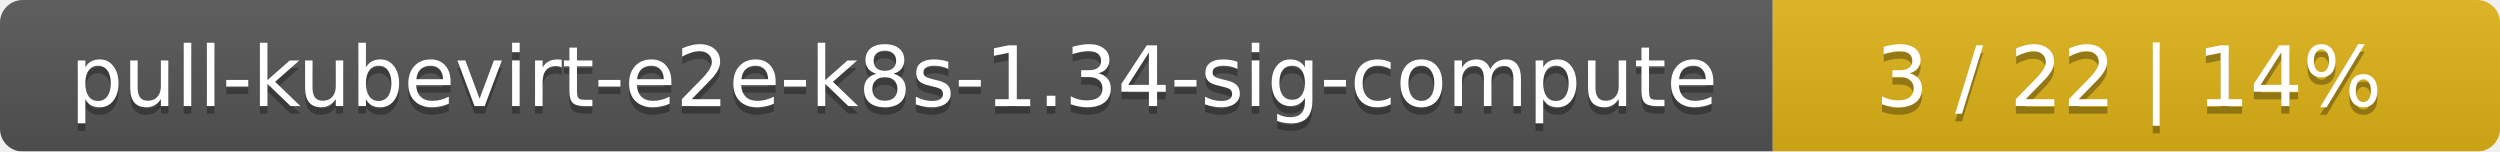
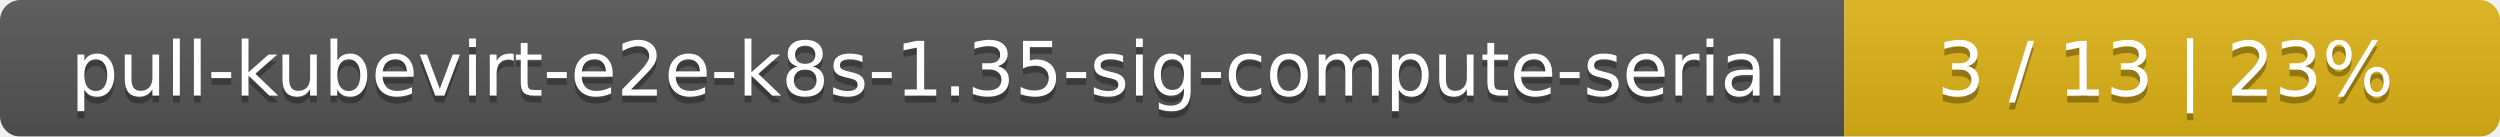
- <svg xmlns="http://www.w3.org/2000/svg" width="330" height="20">
+ <svg xmlns="http://www.w3.org/2000/svg" width="366" height="20">
  <linearGradient id="smooth" x2="0" y2="100%">
    <stop offset="0" stop-color="#bbb" stop-opacity=".1" />
    <stop offset="1" stop-opacity=".1" />
  </linearGradient>
  <mask id="round">
-     <rect width="330" height="20" rx="3" fill="#fff" />
+     <rect width="366" height="20" rx="3" fill="#fff" />
  </mask>
  <g mask="url(#round)">
-     <rect width="234" height="20" fill="#555" />
-     <rect x="234" width="96" height="20" fill="#dfb317" />
-     <rect width="330" height="20" fill="url(#smooth)" />
+     <rect width="270" height="20" fill="#555" />
+     <rect x="270" width="96" height="20" fill="#dfb317" />
+     <rect width="366" height="20" fill="url(#smooth)" />
  </g>
  <g fill="#fff" text-anchor="middle" font-family="DejaVu Sans,Verdana,Geneva,sans-serif" font-size="11">
-     <text x="118" y="15" fill="#010101" fill-opacity=".3">pull-kubevirt-e2e-k8s-1.34-sig-compute</text>
-     <text x="118" y="14">pull-kubevirt-e2e-k8s-1.34-sig-compute</text>
-     <text x="281" y="15" fill="#010101" fill-opacity=".3">3 / 22    |    14%</text>
-     <text x="281" y="14">3 / 22    |    14%</text>
+     <text x="136" y="15" fill="#010101" fill-opacity=".3">pull-kubevirt-e2e-k8s-1.35-sig-compute-serial</text>
+     <text x="136" y="14">pull-kubevirt-e2e-k8s-1.35-sig-compute-serial</text>
+     <text x="317" y="15" fill="#010101" fill-opacity=".3">3 / 13    |    23%</text>
+     <text x="317" y="14">3 / 13    |    23%</text>
  </g>
</svg>
